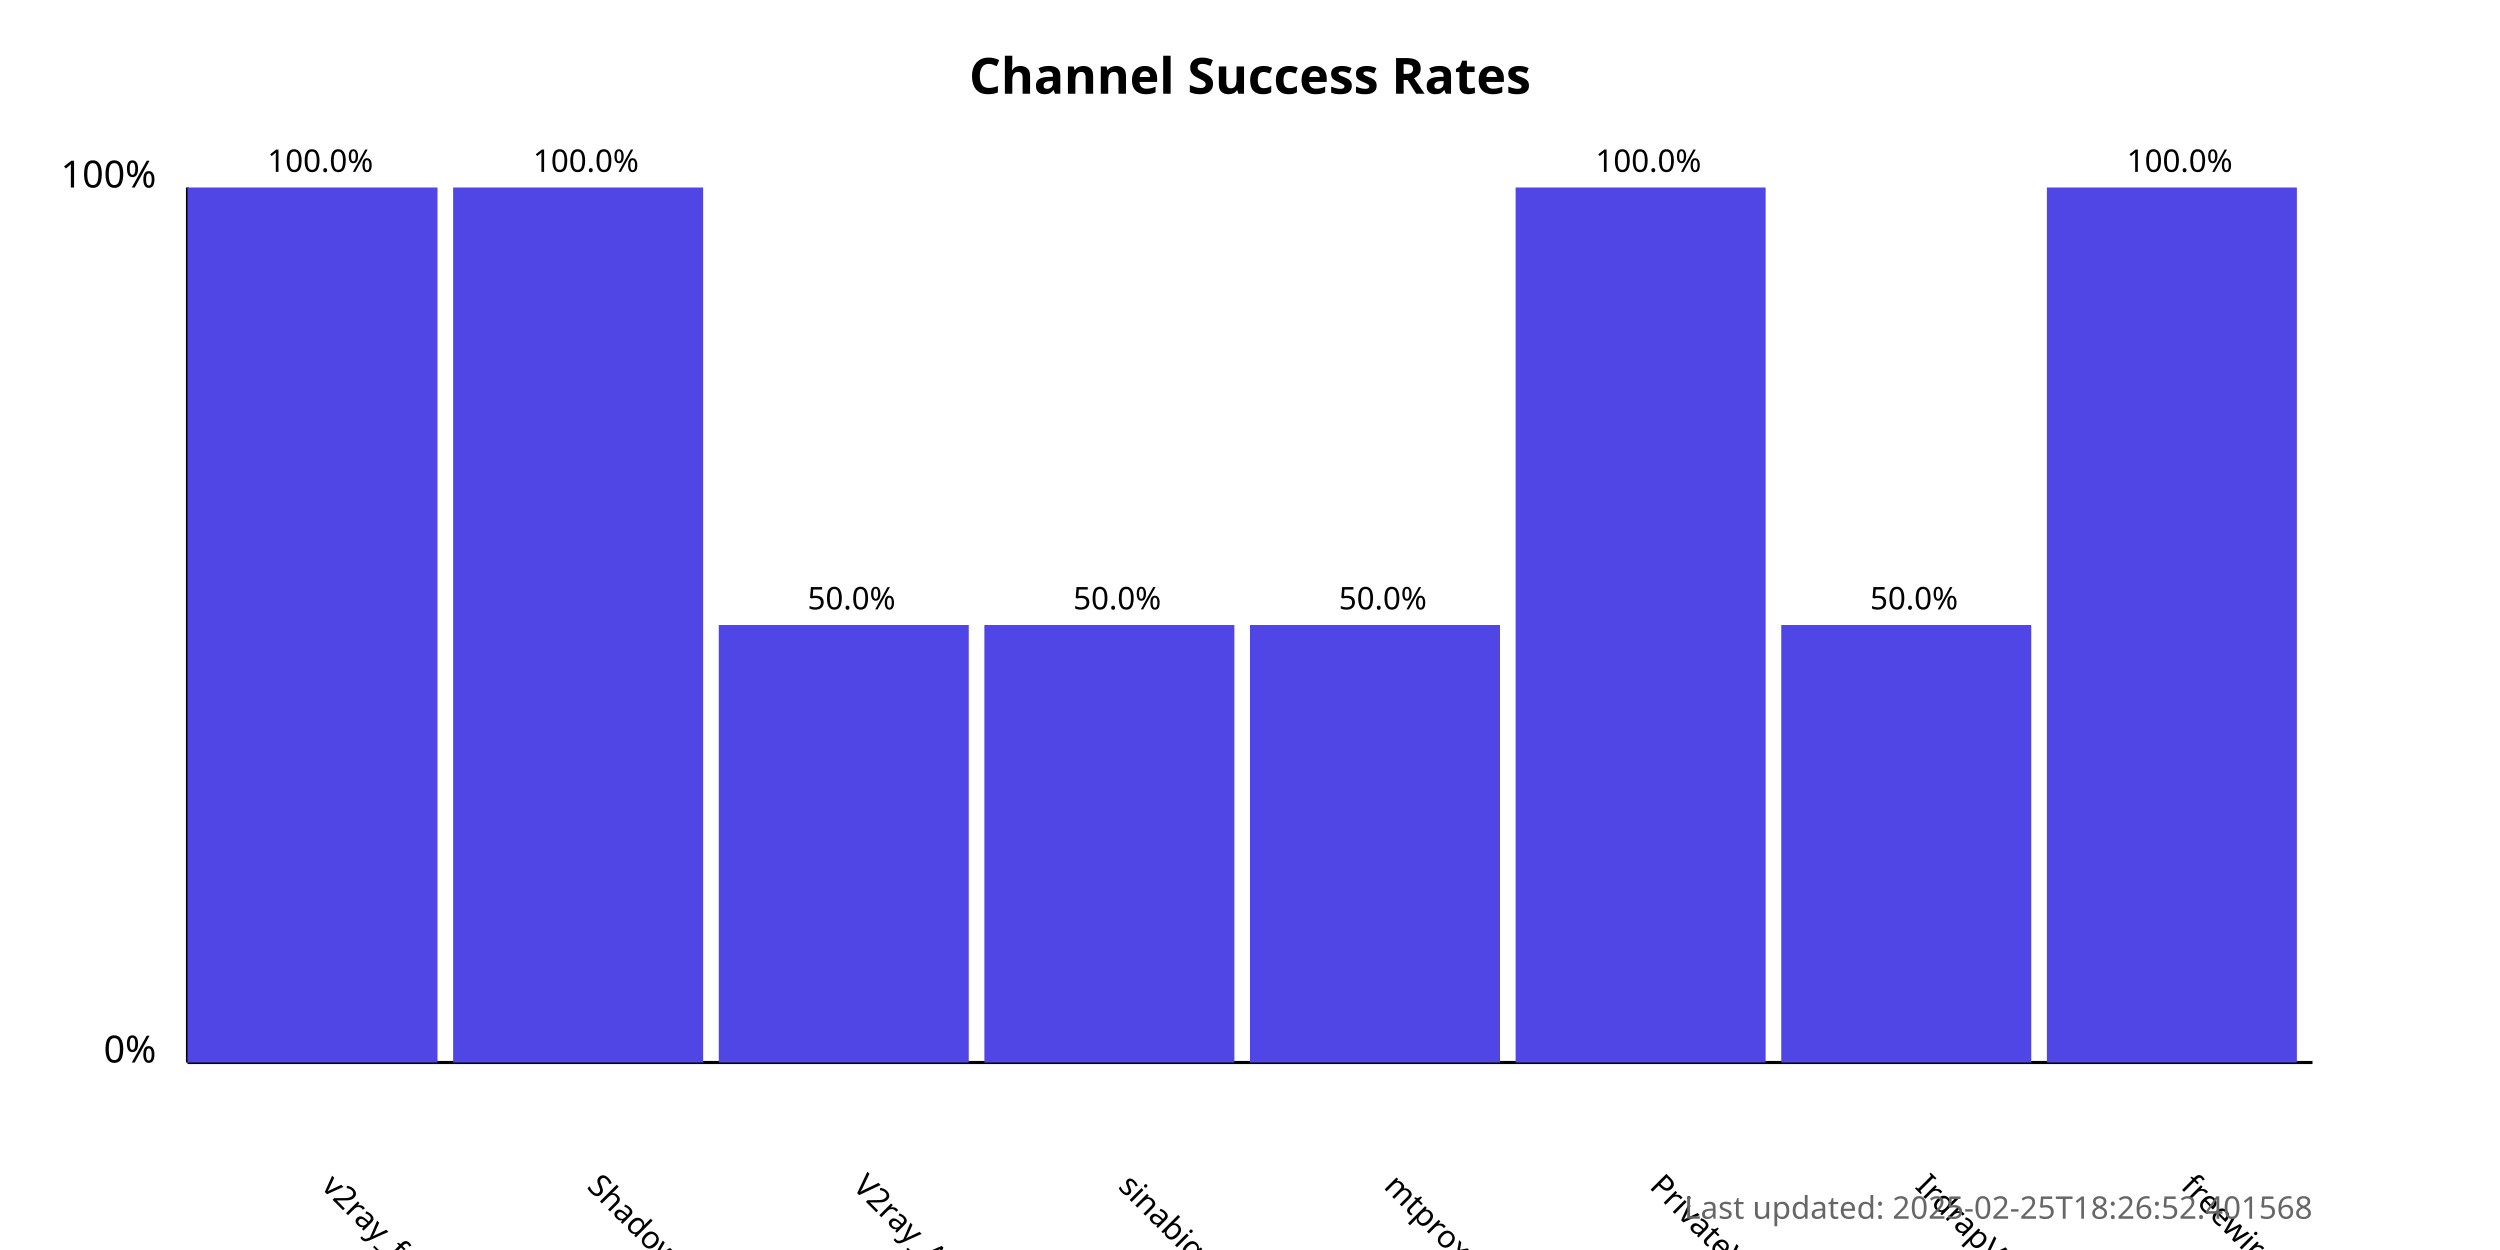
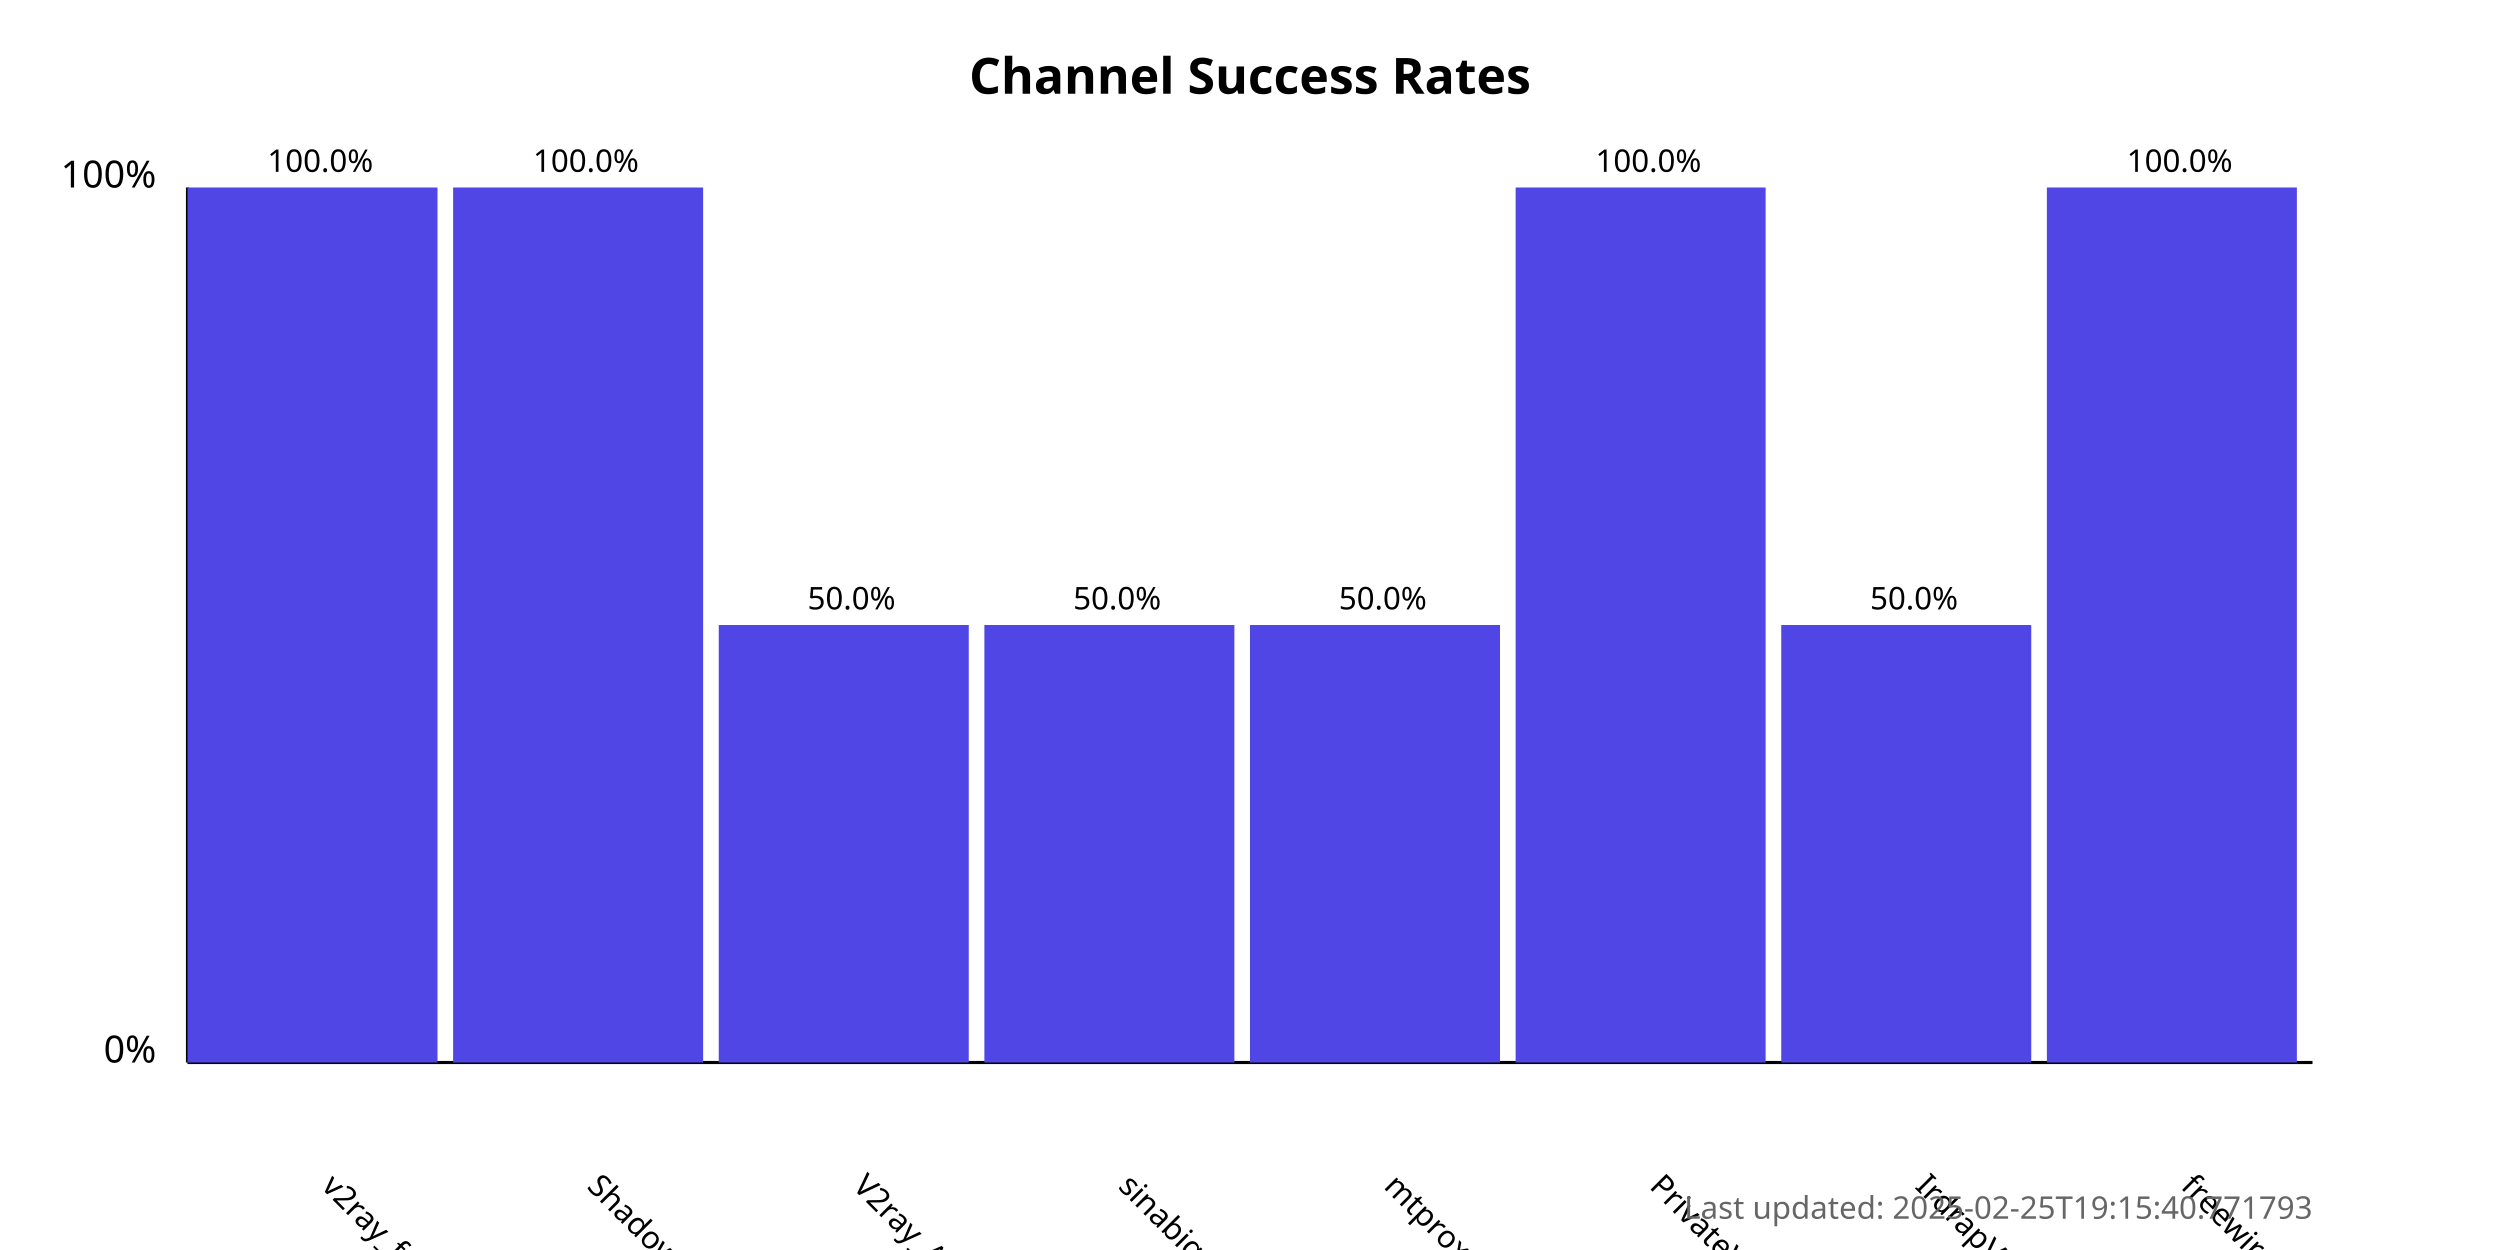
<svg xmlns="http://www.w3.org/2000/svg" width="800" height="400">
  <style>
            .chart-title { font: bold 16px sans-serif; }
            .axis-label { font: 12px sans-serif; }
            .tick-label { font: 10px sans-serif; }
            .bar { fill: #4f46e5; }
            .bar:hover { fill: #6366f1; }
            .timestamp { font: 10px sans-serif; fill: #666; }
        </style>
  <text x="400.0" y="30" text-anchor="middle" class="chart-title">
            Channel Success Rates
        </text>
  <line x1="60" y1="340" x2="60" y2="60" stroke="black" stroke-width="1" />
  <line x1="60" y1="340" x2="740" y2="340" stroke="black" stroke-width="1" />
  <text x="50" y="340" text-anchor="end" class="axis-label">0%</text>
  <text x="50" y="60" text-anchor="end" class="axis-label">100%</text>
  <g>
    <rect x="60" y="60.0" width="80.0" height="280.0" class="bar" />
    <text x="102.5" y="380" transform="rotate(45, 102.5, 380)" text-anchor="start" class="tick-label">
                v2ray_free_conf
            </text>
    <text x="102.5" y="55.0" text-anchor="middle" class="tick-label">
                100.0%
            </text>
  </g>
  <g>
    <rect x="145.0" y="60.0" width="80.0" height="280.0" class="bar" />
    <text x="187.5" y="380" transform="rotate(45, 187.5, 380)" text-anchor="start" class="tick-label">
                ShadowProxy66
            </text>
    <text x="187.5" y="55.0" text-anchor="middle" class="tick-label">
                100.0%
            </text>
  </g>
  <g>
    <rect x="230.0" y="200.0" width="80.0" height="140.0" class="bar" />
    <text x="272.5" y="380" transform="rotate(45, 272.5, 380)" text-anchor="start" class="tick-label">
                V2ray_Alpha
            </text>
    <text x="272.5" y="195.0" text-anchor="middle" class="tick-label">
                50.0%
            </text>
  </g>
  <g>
    <rect x="315.0" y="200.0" width="80.0" height="140.0" class="bar" />
    <text x="357.5" y="380" transform="rotate(45, 357.5, 380)" text-anchor="start" class="tick-label">
                sinabigo
            </text>
    <text x="357.5" y="195.0" text-anchor="middle" class="tick-label">
                50.0%
            </text>
  </g>
  <g>
    <rect x="400.0" y="200.0" width="80.0" height="140.0" class="bar" />
    <text x="442.5" y="380" transform="rotate(45, 442.5, 380)" text-anchor="start" class="tick-label">
                mtproxy_lists
            </text>
    <text x="442.5" y="195.0" text-anchor="middle" class="tick-label">
                50.0%
            </text>
  </g>
  <g>
    <rect x="485.0" y="60.0" width="80.0" height="280.0" class="bar" />
    <text x="527.5" y="380" transform="rotate(45, 527.5, 380)" text-anchor="start" class="tick-label">
                PrivateVPNs
            </text>
    <text x="527.5" y="55.0" text-anchor="middle" class="tick-label">
                100.0%
            </text>
  </g>
  <g>
    <rect x="570.0" y="200.0" width="80.0" height="140.0" class="bar" />
    <text x="612.5" y="380" transform="rotate(45, 612.5, 380)" text-anchor="start" class="tick-label">
                IrdrapVPNnews
            </text>
    <text x="612.5" y="195.0" text-anchor="middle" class="tick-label">
                50.0%
            </text>
  </g>
  <g>
    <rect x="655.0" y="60.0" width="80.0" height="280.0" class="bar" />
    <text x="697.5" y="380" transform="rotate(45, 697.5, 380)" text-anchor="start" class="tick-label">
                freewireguard
            </text>
    <text x="697.5" y="55.0" text-anchor="middle" class="tick-label">
                100.0%
            </text>
  </g>
  <text x="740" y="390" text-anchor="end" class="timestamp">
-             Last updated: 2025-02-25T18:26:52.401568
+             Last updated: 2025-02-25T19:15:40.771793
        </text>
</svg>
